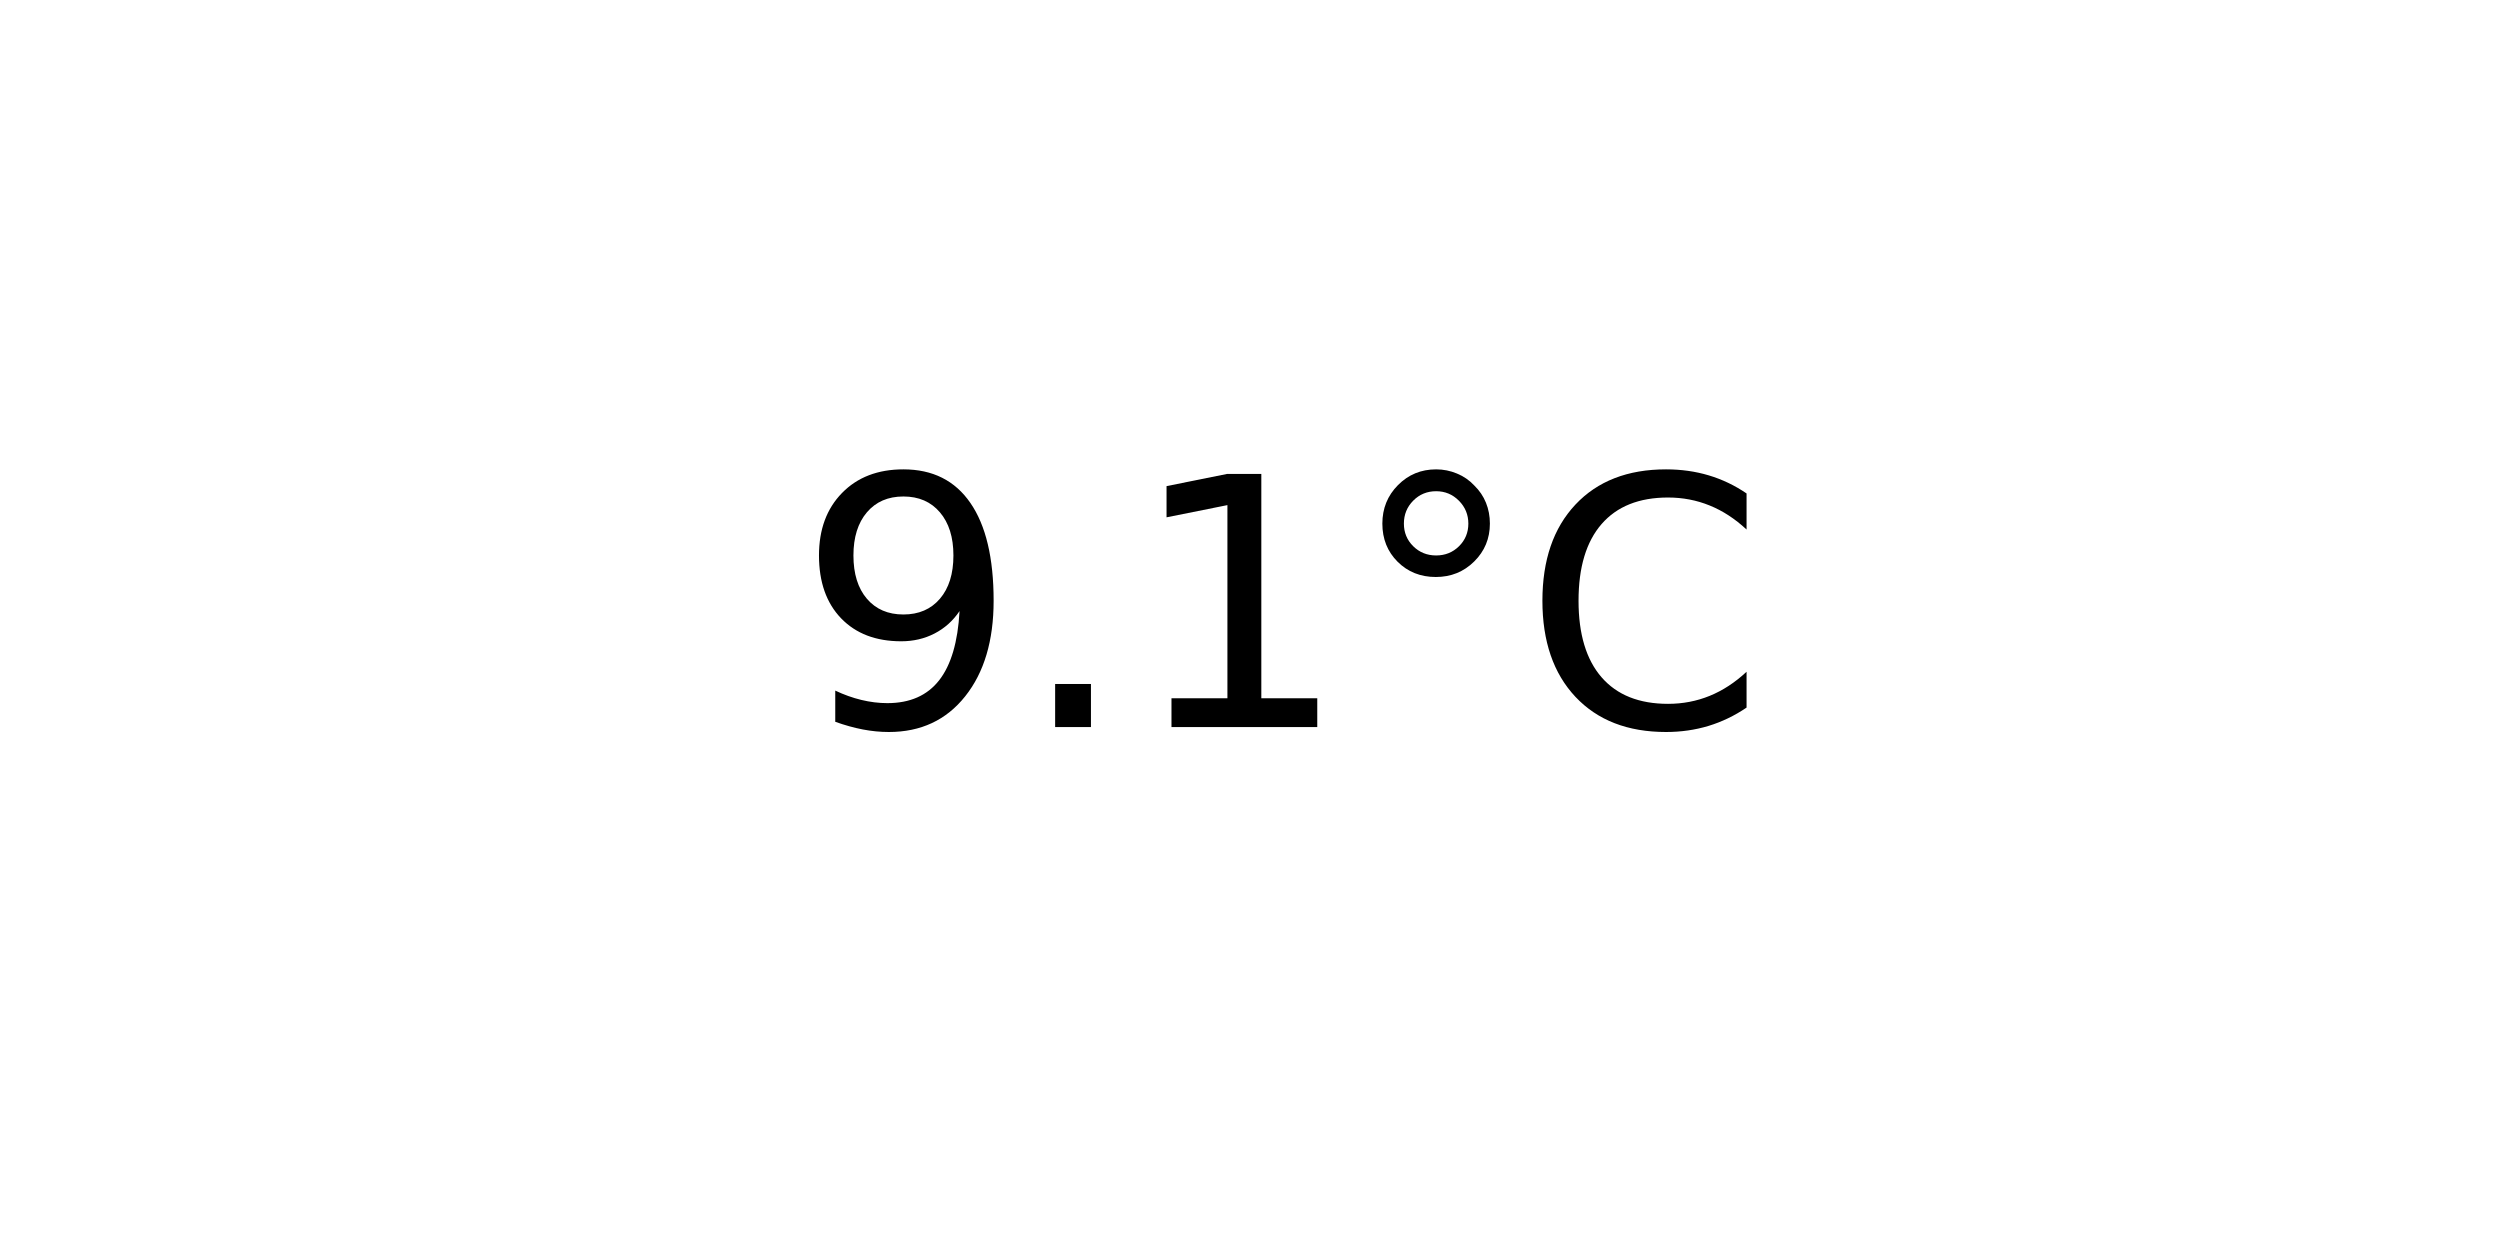
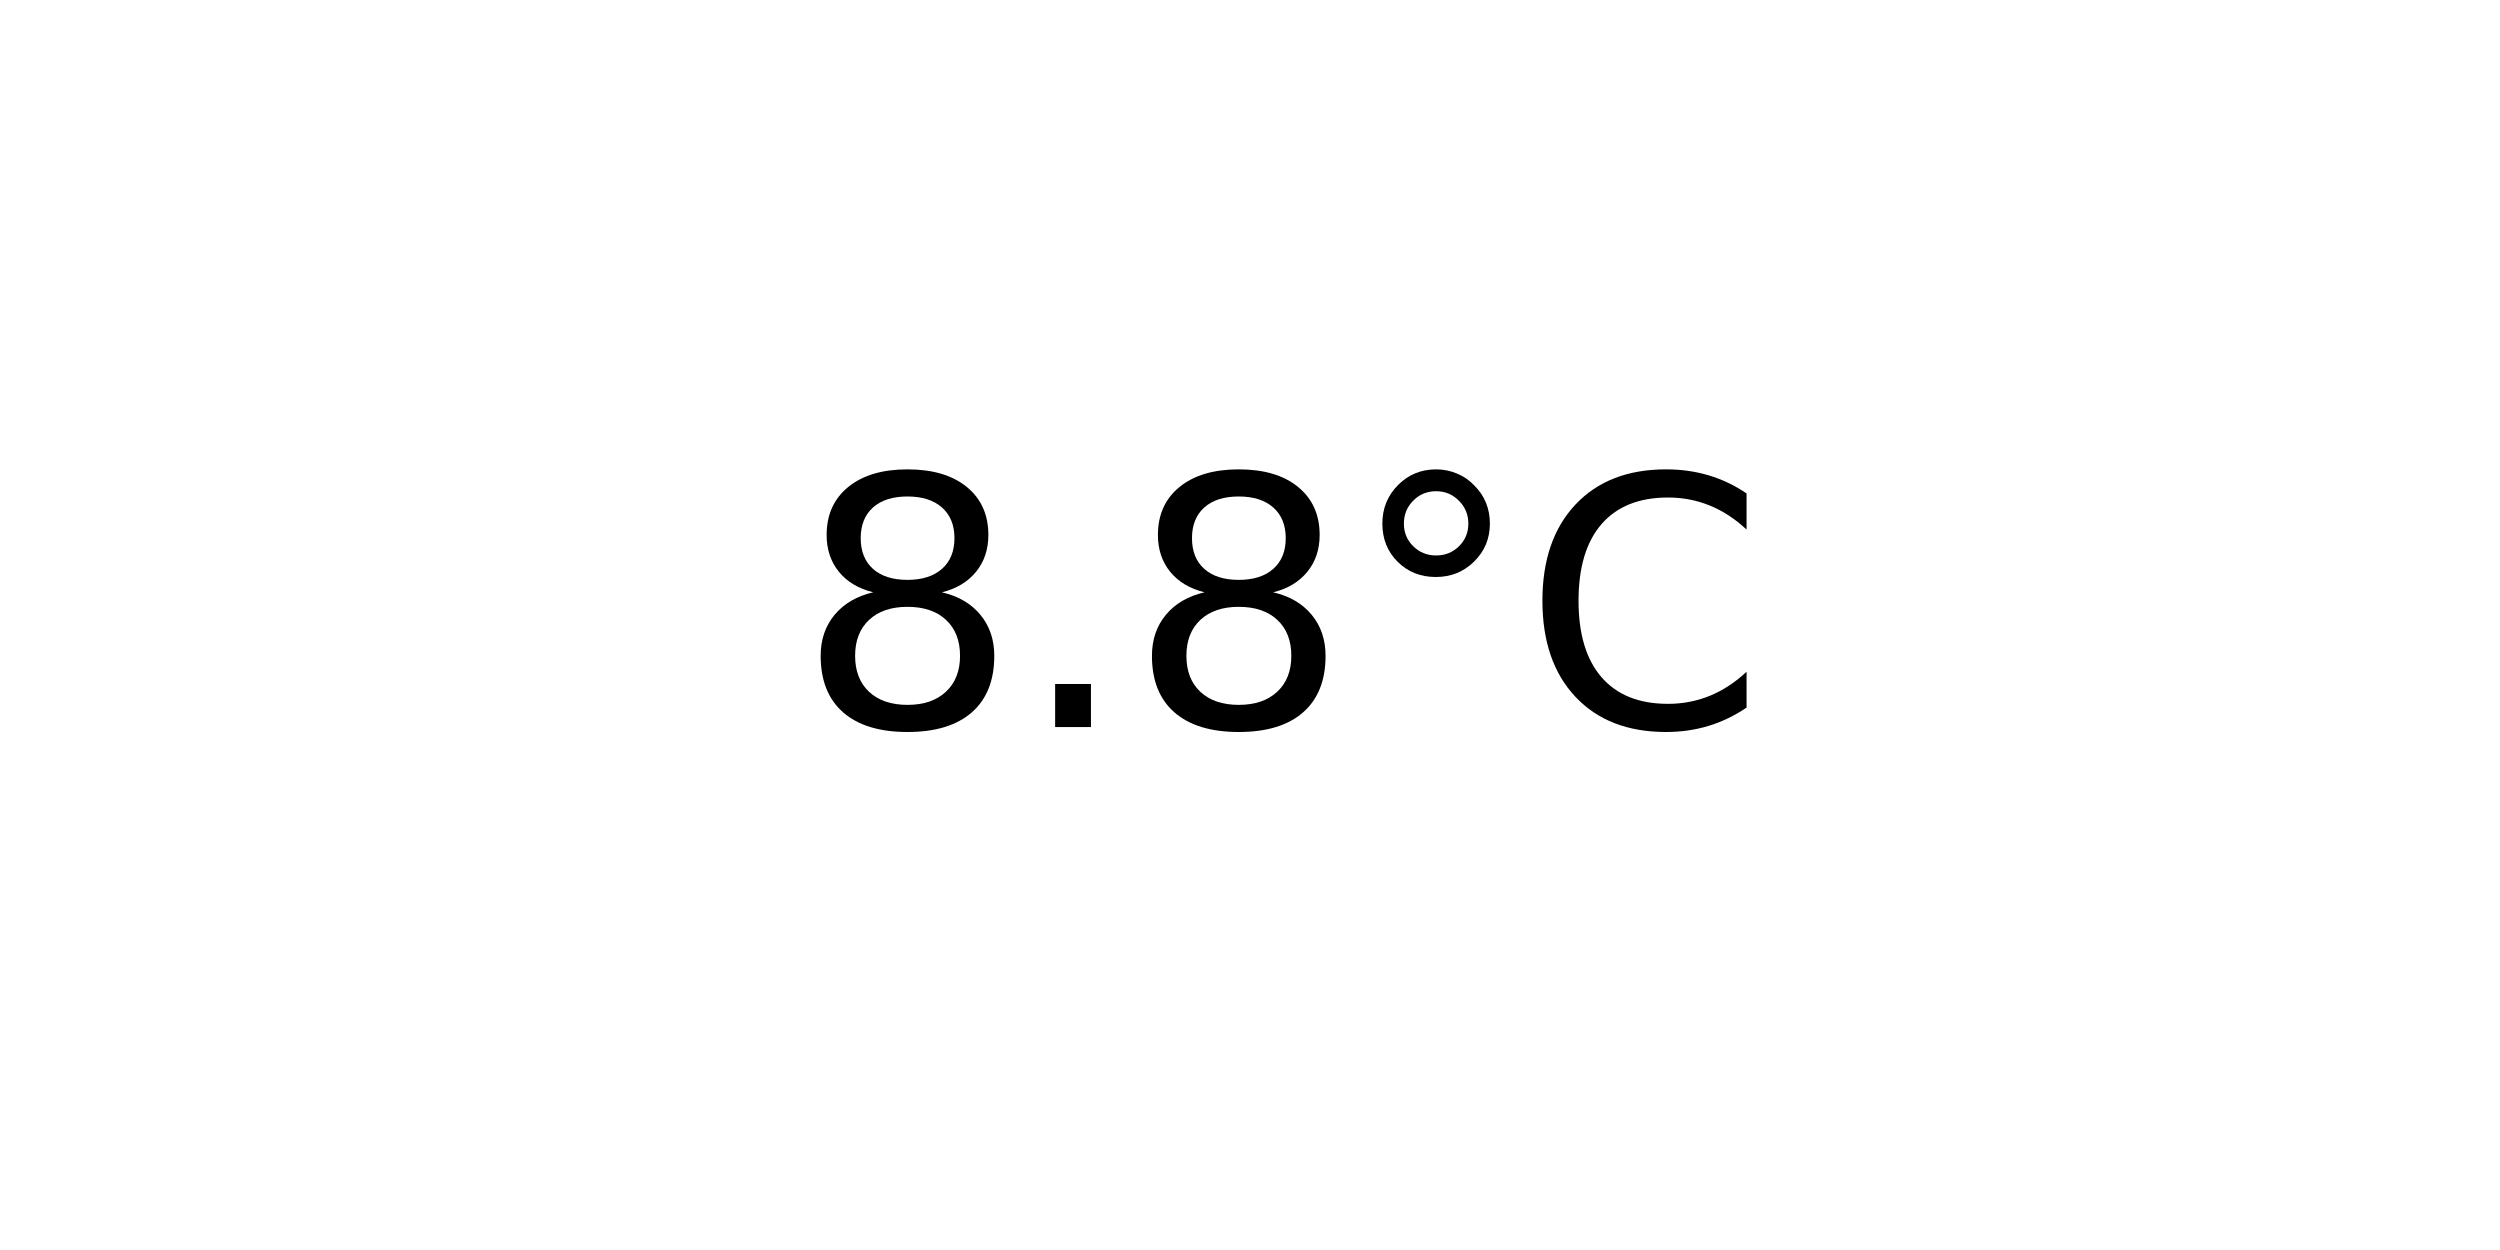
<svg xmlns="http://www.w3.org/2000/svg" xmlns:xlink="http://www.w3.org/1999/xlink" width="72pt" height="36pt" viewBox="0 0 72 36" version="1.1">
  <defs>
    <style type="text/css">*{stroke-linejoin: round; stroke-linecap: butt}</style>
  </defs>
  <g id="figure_1">
    <g id="axes_1">
      <g id="text_1">
        <g transform="translate(22.95703 20.93937) scale(0.1 -0.1)">
          <defs>
-             <path id="DejaVuSans-39" d="M 703 97  L 703 672  Q 941 559 1184 500  Q 1428 441 1663 441  Q 2288 441 2617 861  Q 2947 1281 2994 2138  Q 2813 1869 2534 1725  Q 2256 1581 1919 1581  Q 1219 1581 811 2004  Q 403 2428 403 3163  Q 403 3881 828 4315  Q 1253 4750 1959 4750  Q 2769 4750 3195 4129  Q 3622 3509 3622 2328  Q 3622 1225 3098 567  Q 2575 -91 1691 -91  Q 1453 -91 1209 -44  Q 966 3 703 97  z M 1959 2075  Q 2384 2075 2632 2365  Q 2881 2656 2881 3163  Q 2881 3666 2632 3958  Q 2384 4250 1959 4250  Q 1534 4250 1286 3958  Q 1038 3666 1038 3163  Q 1038 2656 1286 2365  Q 1534 2075 1959 2075  z " transform="scale(0.015625)" />
+             <path id="DejaVuSans-38" d="M 2034 2216  Q 1584 2216 1326 1975  Q 1069 1734 1069 1313  Q 1069 891 1326 650  Q 1584 409 2034 409  Q 2484 409 2743 651  Q 3003 894 3003 1313  Q 3003 1734 2745 1975  Q 2488 2216 2034 2216  z M 1403 2484  Q 997 2584 770 2862  Q 544 3141 544 3541  Q 544 4100 942 4425  Q 1341 4750 2034 4750  Q 2731 4750 3128 4425  Q 3525 4100 3525 3541  Q 3525 3141 3298 2862  Q 3072 2584 2669 2484  Q 3125 2378 3379 2068  Q 3634 1759 3634 1313  Q 3634 634 3220 271  Q 2806 -91 2034 -91  Q 1263 -91 848 271  Q 434 634 434 1313  Q 434 1759 690 2068  Q 947 2378 1403 2484  z M 1172 3481  Q 1172 3119 1398 2916  Q 1625 2713 2034 2713  Q 2441 2713 2670 2916  Q 2900 3119 2900 3481  Q 2900 3844 2670 4047  Q 2441 4250 2034 4250  Q 1625 4250 1398 4047  Q 1172 3844 1172 3481  z " transform="scale(0.015625)" />
            <path id="DejaVuSans-2e" d="M 684 794  L 1344 794  L 1344 0  L 684 0  L 684 794  z " transform="scale(0.015625)" />
-             <path id="DejaVuSans-31" d="M 794 531  L 1825 531  L 1825 4091  L 703 3866  L 703 4441  L 1819 4666  L 2450 4666  L 2450 531  L 3481 531  L 3481 0  L 794 0  L 794 531  z " transform="scale(0.015625)" />
            <path id="DejaVuSans-b0" d="M 1600 4347  Q 1350 4347 1178 4173  Q 1006 4000 1006 3750  Q 1006 3503 1178 3333  Q 1350 3163 1600 3163  Q 1850 3163 2022 3333  Q 2194 3503 2194 3750  Q 2194 3997 2020 4172  Q 1847 4347 1600 4347  z M 1600 4750  Q 1800 4750 1984 4673  Q 2169 4597 2303 4453  Q 2447 4313 2519 4134  Q 2591 3956 2591 3750  Q 2591 3338 2302 3052  Q 2013 2766 1594 2766  Q 1172 2766 890 3047  Q 609 3328 609 3750  Q 609 4169 896 4459  Q 1184 4750 1600 4750  z " transform="scale(0.015625)" />
            <path id="DejaVuSans-43" d="M 4122 4306  L 4122 3641  Q 3803 3938 3442 4084  Q 3081 4231 2675 4231  Q 1875 4231 1450 3742  Q 1025 3253 1025 2328  Q 1025 1406 1450 917  Q 1875 428 2675 428  Q 3081 428 3442 575  Q 3803 722 4122 1019  L 4122 359  Q 3791 134 3420 21  Q 3050 -91 2638 -91  Q 1578 -91 968 557  Q 359 1206 359 2328  Q 359 3453 968 4101  Q 1578 4750 2638 4750  Q 3056 4750 3426 4639  Q 3797 4528 4122 4306  z " transform="scale(0.015625)" />
          </defs>
-           <use xlink:href="#DejaVuSans-39" />
+           <use xlink:href="#DejaVuSans-38" />
          <use xlink:href="#DejaVuSans-2e" x="63.623" />
-           <use xlink:href="#DejaVuSans-31" x="95.41" />
+           <use xlink:href="#DejaVuSans-38" x="95.41" />
          <use xlink:href="#DejaVuSans-b0" x="159.033" />
          <use xlink:href="#DejaVuSans-43" x="209.033" />
        </g>
      </g>
    </g>
  </g>
</svg>
